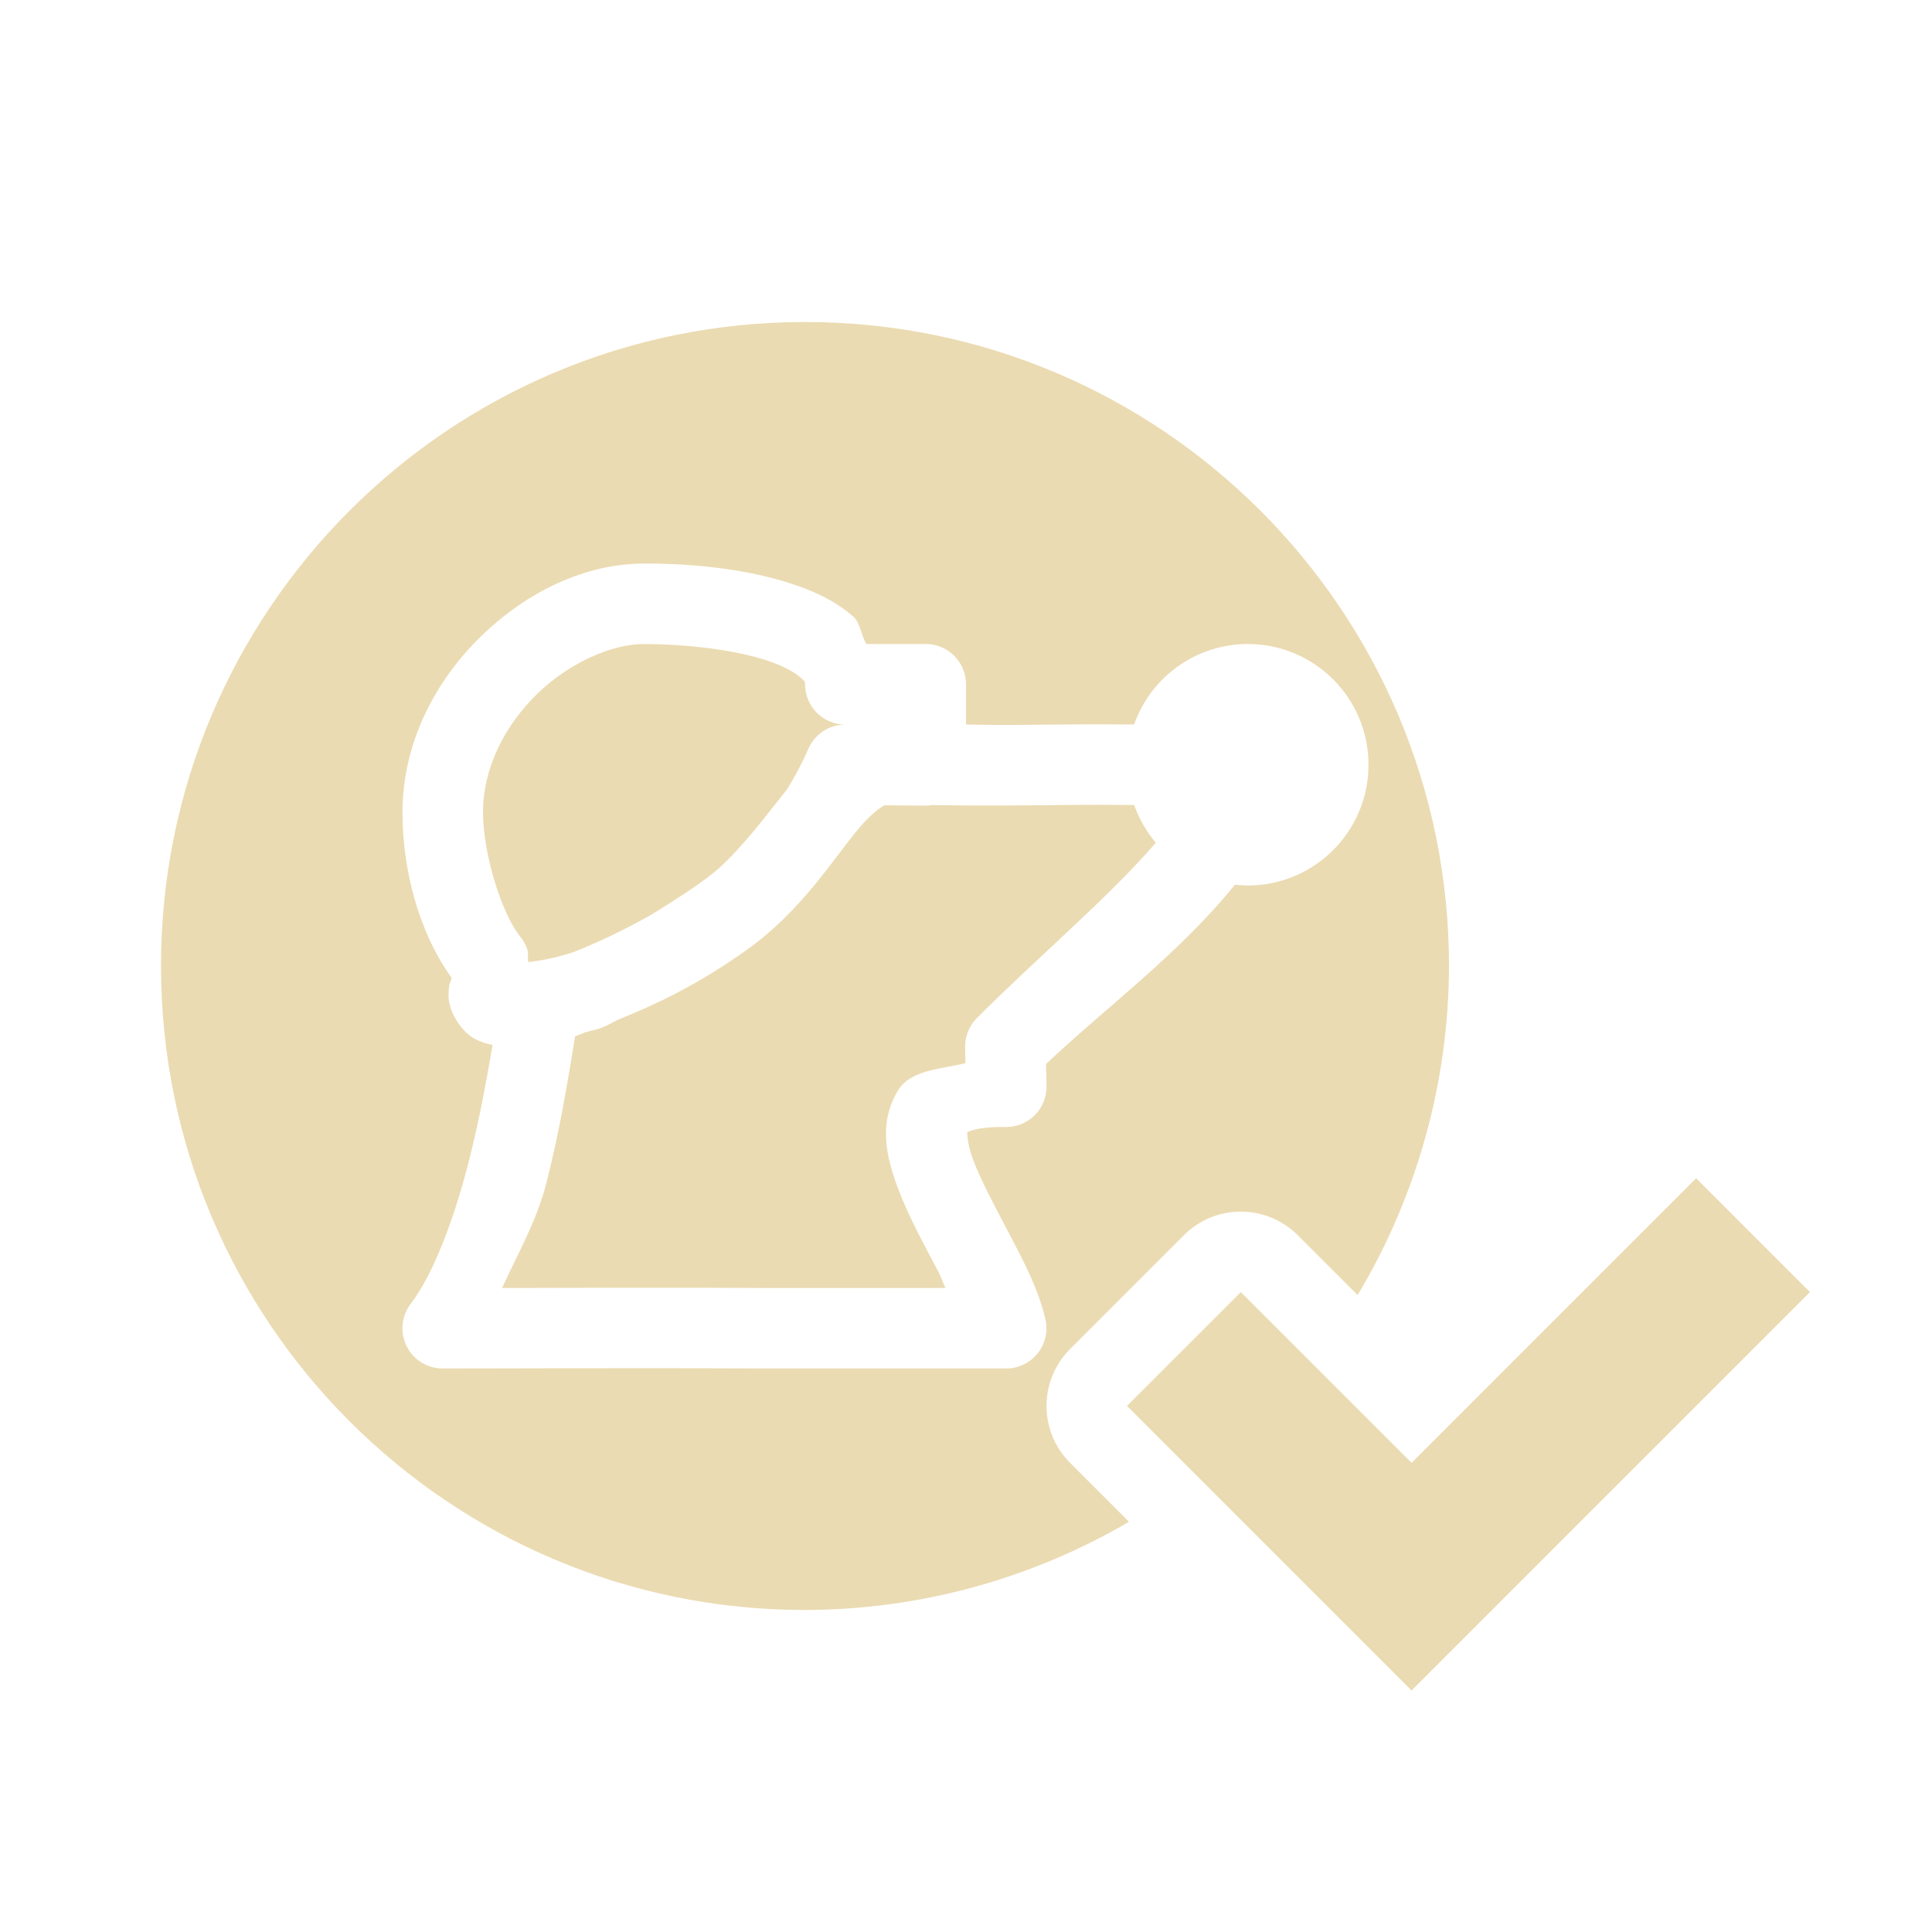
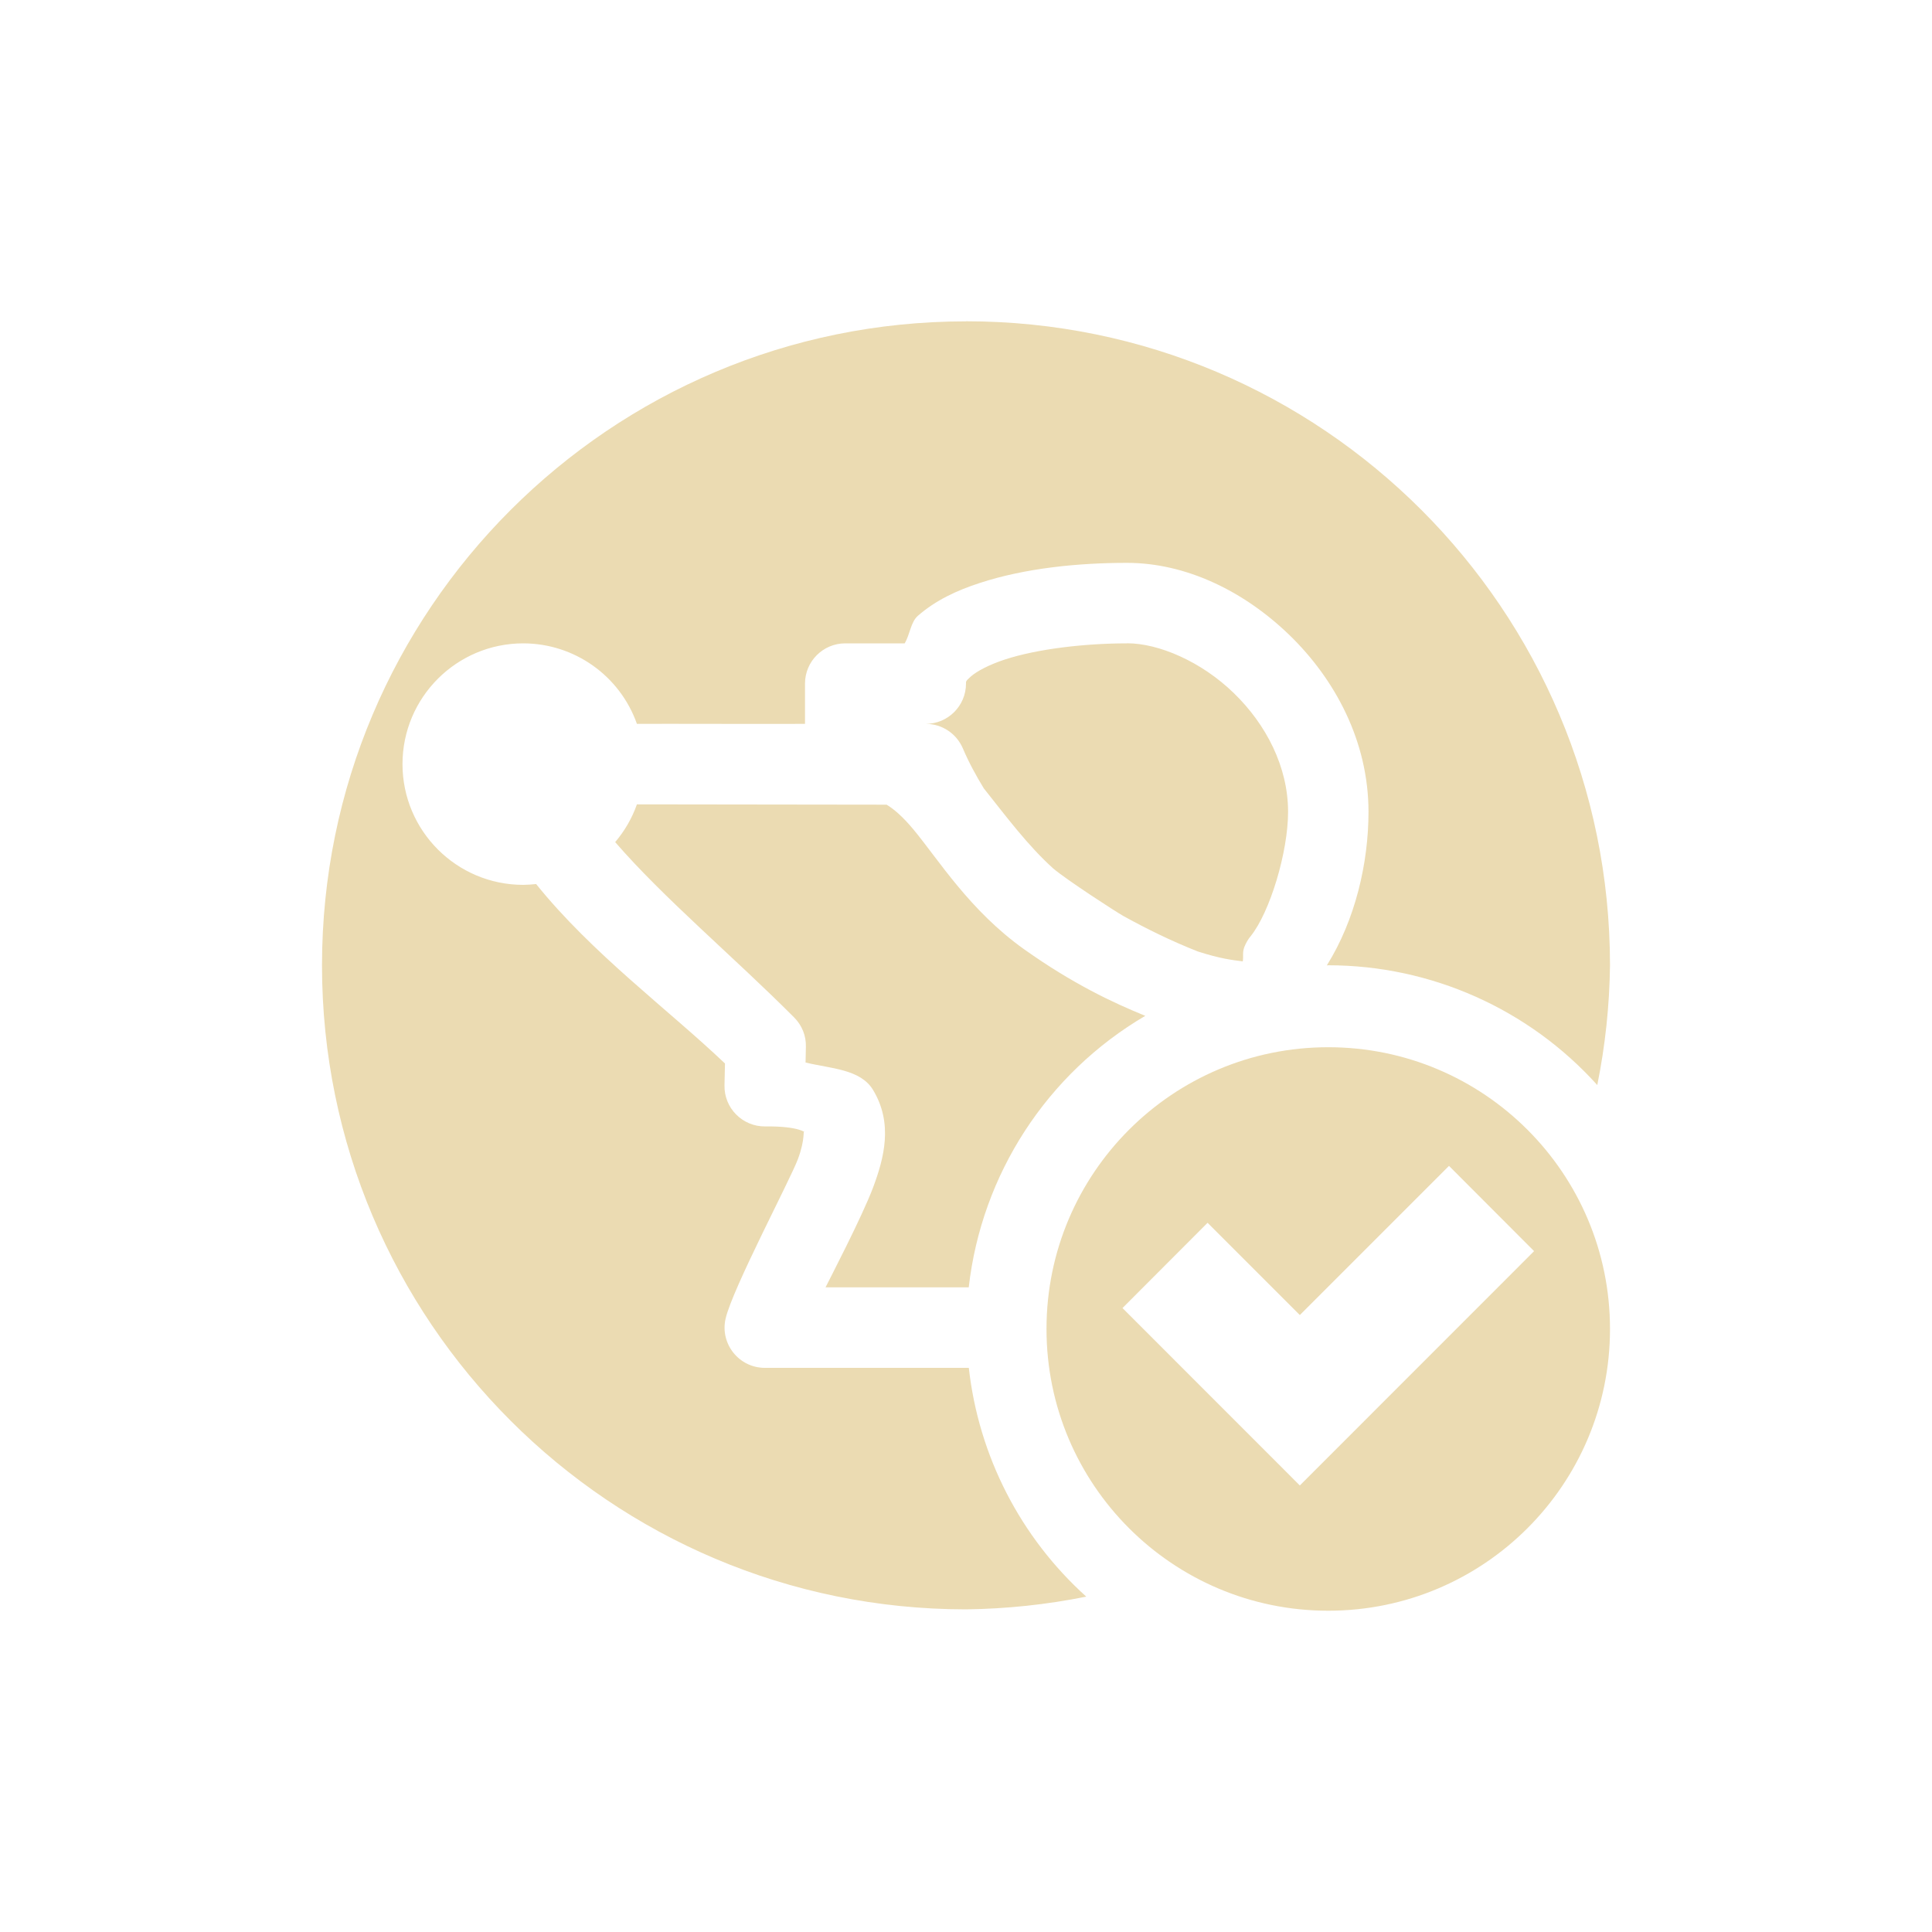
<svg xmlns="http://www.w3.org/2000/svg" width="24" height="24" version="1.1">
  <defs>
-     <style id="current-color-scheme" type="text/css">
-    .ColorScheme-Text { color:#ebdbb2; } .ColorScheme-Highlight { color:#458588; }
-   </style>
+     <style id="current-color-scheme" type="text/css">.ColorScheme-Text { color:#ebdbb2; } .ColorScheme-Highlight { color:#458588; } .ColorScheme-NeutralText { color:#fe8019; } .ColorScheme-PositiveText { color:#689d6a; } .ColorScheme-NegativeText { color:#fb4934; }</style>
  </defs>
-   <path style="fill:currentColor" class="ColorScheme-Text" d="m10 4a8 8 0 0 0 -8 8 8 8 0 0 0 8 8 8 8 0 0 0 4.025 -1.096l-0.732-0.732a1 1 0 0 1 0 -1.414l1.414-1.414a1 1 0 0 1 1.414 0l0.744 0.744a8 8 0 0 0 1.135 -4.088 8 8 0 0 0 -8 -8zm-2 3c0.603 0 1.262 0.065 1.828 0.25 0.283 0.092 0.547 0.213 0.77 0.408 0.09 0.079 0.097 0.231 0.164 0.342h0.738a0.5 0.5 0 0 1 0.5 0.5v0.5c0.202 0.003 0.317 0.01 1.201 0 0.375-0.004 0.606-0.002 0.887 0a1.5 1.5 0 0 1 1.412 -1 1.5 1.5 0 0 1 1.5 1.5 1.5 1.5 0 0 1 -1.5 1.5 1.5 1.5 0 0 1 -0.16 -0.01c-0.695 0.864-1.641 1.557-2.346 2.228l0.006 0.27a0.5 0.5 0 0 1 -0.506 0.512c-0.447-0.005-0.501 0.092-0.484 0.064 0.016-0.027-0.017 0.087 0.078 0.342 0.095 0.255 0.275 0.588 0.453 0.928 0.178 0.34 0.359 0.681 0.445 1.053a0.5 0.5 0 0 1 -0.486 0.613h-3a0.5 0.5 0 0 1 -0.004 0c-1.326-0.008-3.994 0-3.994 0a0.5 0.5 0 0 1 -0.399 -0.805c0.276-0.36 0.535-1.042 0.717-1.754 0.131-0.511 0.222-1.01 0.299-1.461-0.07-0.013-0.141-0.033-0.219-0.074-0.163-0.085-0.339-0.341-0.328-0.562 0.007-0.148 0.024-0.141 0.029-0.16 0.005-0.02 0.007-0.03 0.008-0.037v-0.002c-0.419-0.585-0.609-1.361-0.609-2.05 0-0.878 0.416-1.649 0.981-2.196 0.565-0.547 1.285-0.898 2.019-0.898zm0 1c-0.392 0-0.921 0.226-1.324 0.617s-0.676 0.918-0.676 1.477c0 0.501 0.226 1.248 0.465 1.545a0.5 0.5 0 0 1 0.078 0.133c0.027 0.069 0.009 0.115 0.02 0.18 0.137-0.019 0.268-0.032 0.557-0.123 0.342-0.135 0.643-0.285 0.926-0.441 0.096-0.053 0.189-0.117 0.285-0.176 0.209-0.132 0.411-0.267 0.586-0.414 0.321-0.29 0.585-0.648 0.863-0.996 0.096-0.16 0.186-0.323 0.26-0.496a0.5 0.5 0 0 1 0.461 -0.305 0.5 0.5 0 0 1 -0.5 -0.5c0-0.027 0.007-0.029-0.062-0.09-0.07-0.061-0.218-0.143-0.42-0.209-0.403-0.132-0.994-0.201-1.518-0.201zm3.584 2a0.5 0.5 0 0 1 -0.088 0.008l-0.512-0.004c-0.086 0.052-0.195 0.141-0.334 0.309-0.312 0.376-0.7 1.007-1.375 1.488-0.631 0.449-1.156 0.688-1.57 0.854-0.08 0.034-0.146 0.079-0.229 0.111a0.5 0.5 0 0 1 -0.029 0.01c-0.066 0.021-0.113 0.029-0.174 0.047-0.029 0.01-0.108 0.044-0.129 0.051-0.083 0.511-0.183 1.139-0.355 1.816-0.121 0.477-0.355 0.879-0.552 1.31 0.691-0.002 2.176-0.007 3.268 0h2.24c-0.038-0.077-0.045-0.12-0.088-0.201-0.172-0.329-0.369-0.681-0.504-1.043-0.135-0.362-0.25-0.792 0.002-1.209 0.156-0.258 0.526-0.264 0.838-0.34l-0.004-0.195a0.5 0.5 0 0 1 0.146 -0.365c0.762-0.764 1.616-1.477 2.223-2.178a1.5 1.5 0 0 1 -0.269 -0.469c-0.279-0.002-0.52-0.004-0.875 0-1.179 0.014-1.578 0.001-1.629 0zm9.486 4.637-3.535 3.535l-2.121-2.121-1.414 1.414 2.121 2.121 1.414 1.414 1.414-1.414 3.535-3.535-1.414-1.414z" />
+   <path class="ColorScheme-Text" d="m12 3.992c-4.418 0-8 3.582-8 8s3.582 8 8 8c0.502-0.006 1.002-0.059 1.494-0.158-0.818-0.737-1.337-1.748-1.459-2.842h-2.535c-0.321-9.99e-4 -0.559-0.3-0.486-0.613 0.086-0.372 0.803-1.725 0.898-1.98 0.095-0.254 0.062-0.371 0.078-0.344 0.017 0.028-0.037-0.068-0.484-0.062-0.283 3e-3 -0.513-0.229-0.506-0.512l0.006-0.27c-0.705-0.671-1.651-1.365-2.346-2.229-0.053 0.006-0.107 0.009-0.16 0.01-0.828 0-1.5-0.672-1.5-1.5s0.672-1.5 1.5-1.5c0.635 9e-4 1.2 0.401 1.412 1 0.281-0.002 1.886 0.003 2.088 0v-0.5c0-0.276 0.224-0.5 0.5-0.5h0.738c0.067-0.111 0.074-0.263 0.164-0.342 0.223-0.195 0.486-0.316 0.769-0.408 0.565-0.185 1.225-0.25 1.828-0.25 0.734 0 1.455 0.351 2.02 0.898 0.564 0.547 0.981 1.318 0.981 2.195 0 0.635-0.164 1.343-0.518 1.908 0.006-6.78e-4 0.012-0.001 0.018-2e-3 1.274 5.07e-4 2.489 0.541 3.342 1.488 0.099-0.49 0.152-0.988 0.158-1.488 0-4.418-3.582-8-8-8zm2 4c-0.524 0-1.115 0.069-1.518 0.201-0.201 0.066-0.35 0.148-0.42 0.209-0.068 0.061-0.062 0.063-0.062 0.09 0 0.276-0.224 0.5-0.5 0.5 0.201-2e-4 0.382 0.12 0.461 0.305 0.074 0.174 0.163 0.337 0.26 0.496 0.278 0.349 0.542 0.706 0.863 0.996 0.175 0.147 0.775 0.536 0.871 0.59 0.283 0.156 0.584 0.306 0.926 0.441 0.288 0.092 0.42 0.104 0.557 0.123 0.011-0.064-0.007-0.111 0.02-0.18 0.019-0.047 0.045-0.094 0.078-0.133 0.239-0.297 0.465-1.044 0.465-1.545 0-0.559-0.272-1.086-0.676-1.477-0.403-0.391-0.932-0.617-1.324-0.617zm-6.088 2c-0.06 0.171-0.152 0.33-0.27 0.469 0.606 0.7 1.461 1.414 2.223 2.178 0.097 0.097 0.15 0.228 0.146 0.365l-0.004 0.195c0.312 0.076 0.681 0.081 0.838 0.34 0.252 0.417 0.137 0.847 2e-3 1.209s-0.554 1.167-0.592 1.244h1.779c0.16-1.407 0.972-2.656 2.193-3.373-0.404-0.164-0.904-0.4-1.504-0.826-0.676-0.481-1.063-1.112-1.375-1.488-0.14-0.168-0.248-0.257-0.334-0.309zm8.588 3.017c-1.933 0-3.5 1.567-3.5 3.5s1.567 3.5 3.5 3.5 3.5-1.567 3.5-3.5-1.567-3.5-3.5-3.5zm1.5 1.474 1.057 1.059-2.91 2.911-2.203-2.204 1.057-1.059 1.146 1.146z" fill="currentColor" />
</svg>
